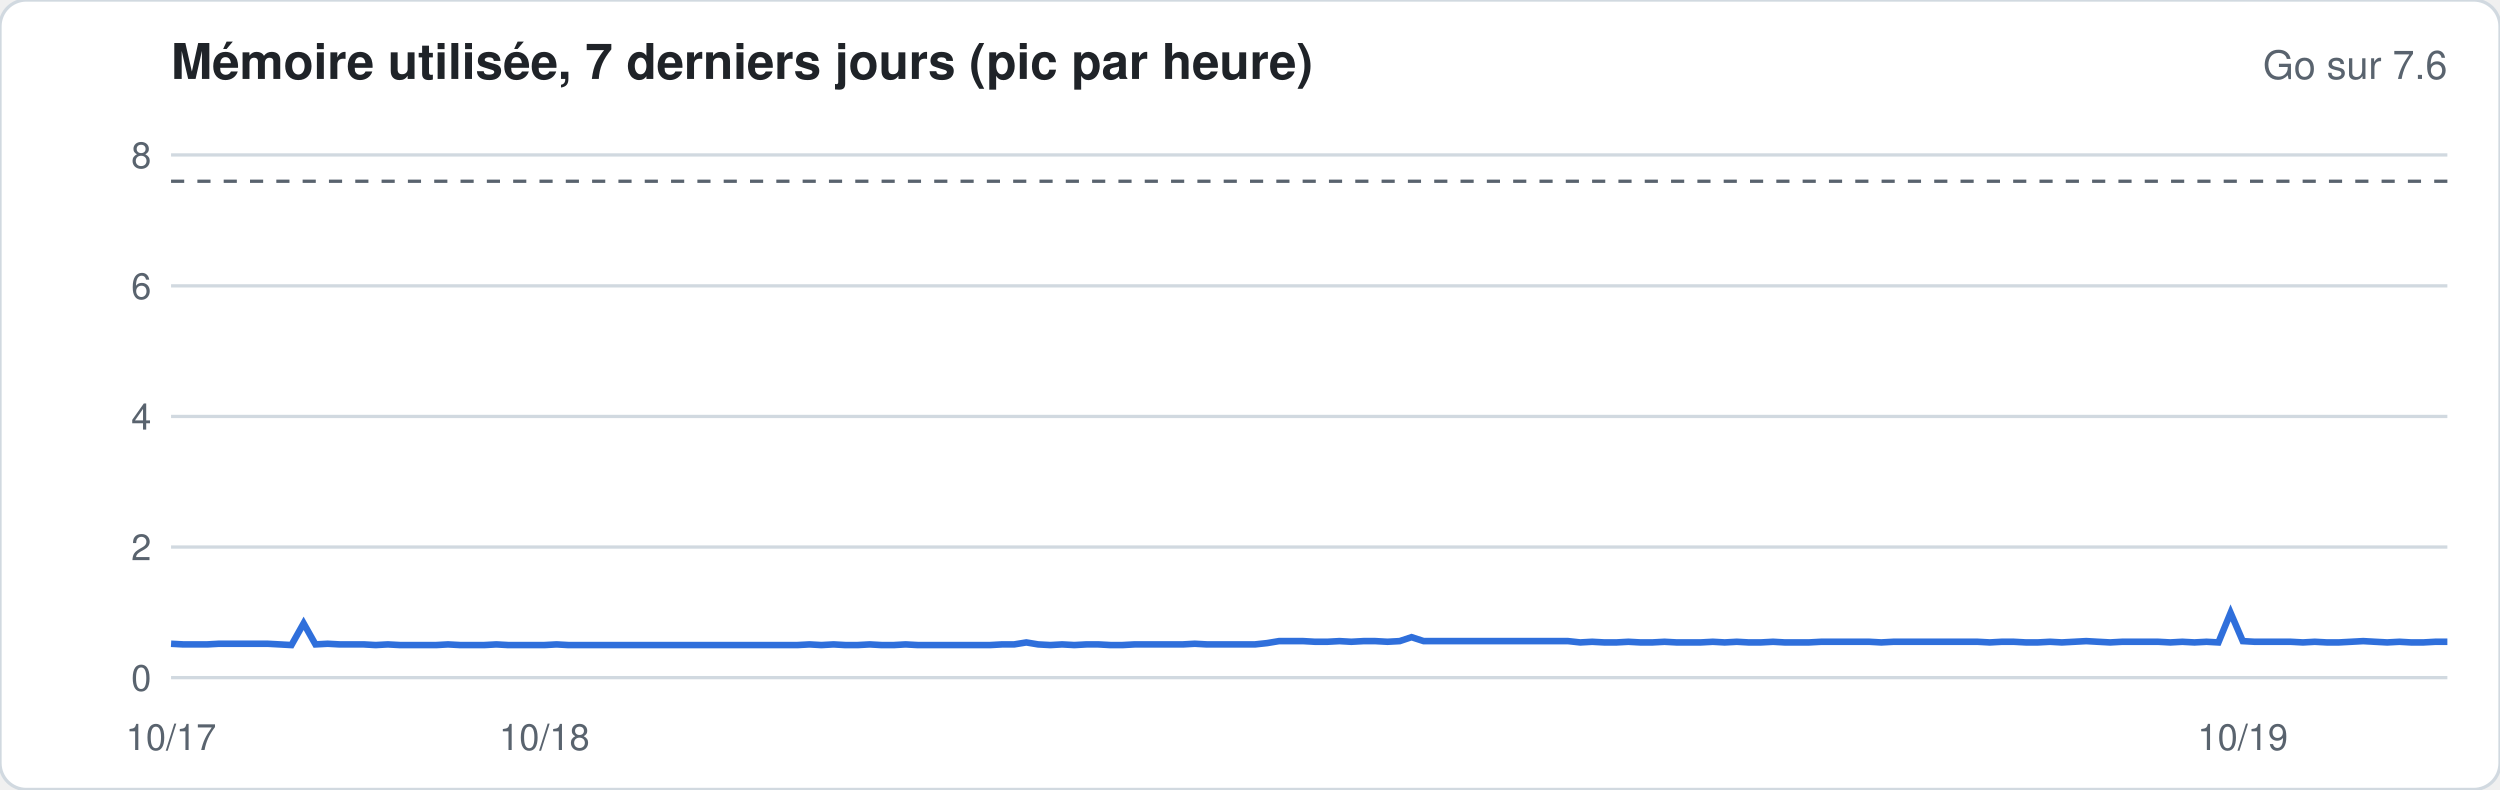
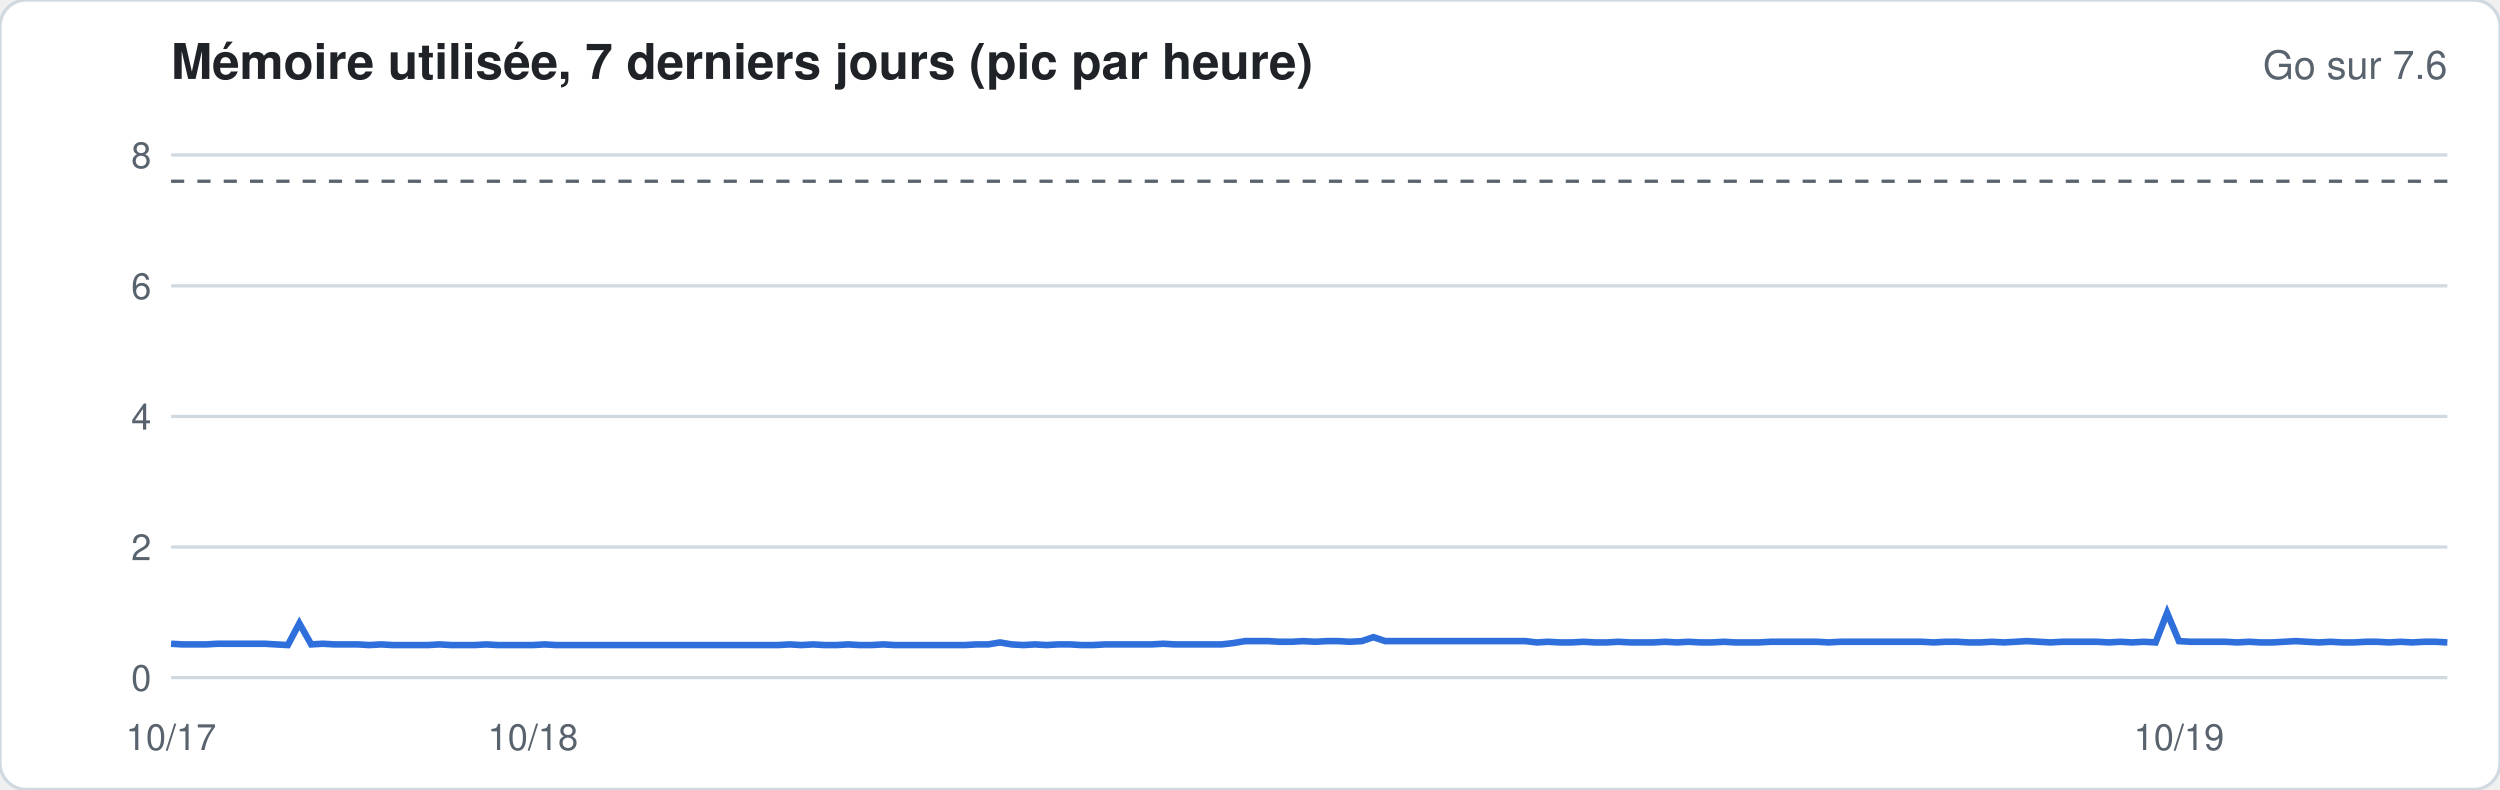
<svg xmlns="http://www.w3.org/2000/svg" width="760" height="240" viewBox="0 0 760 240" font-family="-apple-system,Segoe UI,Helvetica,Arial,sans-serif">
  <rect width="760" height="240" rx="8" fill="#ffffff" stroke="#d1d9e0" />
  <text x="52" y="24" font-size="15" font-weight="600" fill="#1f2328">Mémoire utilisée, 7 derniers jours (pic par heure)</text>
  <text x="744" y="24" font-size="12" fill="#59636e" text-anchor="end">Go sur 7.6</text>
  <line x1="52" x2="744" y1="206.0" y2="206.0" stroke="#d1d9e0" stroke-width="1" />
  <text x="46" y="210.0" font-size="11" fill="#59636e" text-anchor="end">0</text>
  <line x1="52" x2="744" y1="166.3" y2="166.3" stroke="#d1d9e0" stroke-width="1" />
  <text x="46" y="170.3" font-size="11" fill="#59636e" text-anchor="end">2</text>
  <line x1="52" x2="744" y1="126.6" y2="126.6" stroke="#d1d9e0" stroke-width="1" />
  <text x="46" y="130.6" font-size="11" fill="#59636e" text-anchor="end">4</text>
  <line x1="52" x2="744" y1="86.9" y2="86.9" stroke="#d1d9e0" stroke-width="1" />
  <text x="46" y="90.9" font-size="11" fill="#59636e" text-anchor="end">6</text>
  <line x1="52" x2="744" y1="47.1" y2="47.1" stroke="#d1d9e0" stroke-width="1" />
  <text x="46" y="51.1" font-size="11" fill="#59636e" text-anchor="end">8</text>
  <line x1="52" x2="744" y1="55.1" y2="55.1" stroke="#59636e" stroke-dasharray="4 4" />
-   <polyline fill="none" stroke="#2f6fdb" stroke-width="2" points="52.0,195.7 55.7,195.9 59.3,195.9 63.0,195.9 66.6,195.7 70.3,195.7 74.0,195.7 77.6,195.7 81.3,195.7 85.0,195.9 88.6,196.1 92.3,189.5 95.9,195.9 99.6,195.7 103.3,195.9 106.9,195.9 110.6,195.9 114.2,196.1 117.9,195.9 121.6,196.1 125.2,196.1 128.9,196.1 132.6,196.1 136.2,195.9 139.9,196.1 143.5,196.1 147.2,196.1 150.9,195.9 154.5,196.1 158.2,196.1 161.8,196.1 165.5,196.1 169.2,195.9 172.8,196.1 176.5,196.1 180.1,196.1 183.8,196.1 187.5,196.1 191.1,196.1 194.8,196.1 198.5,196.1 202.1,196.1 205.8,196.1 209.4,196.1 213.1,196.1 216.8,196.1 220.4,196.1 224.1,196.1 227.7,196.1 231.4,196.1 235.1,196.1 238.7,196.1 242.4,196.1 246.1,195.9 249.7,196.1 253.4,195.9 257.0,196.1 260.7,196.1 264.4,195.9 268.0,196.1 271.7,196.1 275.3,195.9 279.0,196.1 282.7,196.1 286.3,196.1 290.0,196.1 293.7,196.1 297.3,196.1 301.0,196.1 304.6,195.9 308.3,195.9 312.0,195.3 315.6,195.9 319.3,196.1 322.9,195.9 326.6,196.1 330.3,195.9 333.9,195.9 337.6,196.1 341.2,196.1 344.9,195.9 348.6,195.9 352.2,195.9 355.9,195.9 359.6,195.9 363.2,195.7 366.9,195.9 370.5,195.9 374.2,195.9 377.9,195.9 381.5,195.9 385.2,195.5 388.8,194.9 392.5,194.9 396.2,194.9 399.8,195.1 403.5,195.1 407.2,194.9 410.8,195.1 414.5,194.9 418.1,194.9 421.8,195.1 425.5,194.9 429.1,193.7 432.8,194.9 436.4,194.9 440.1,194.9 443.8,194.9 447.4,194.9 451.1,194.9 454.8,194.9 458.4,194.9 462.1,194.9 465.7,194.9 469.4,194.9 473.1,194.9 476.7,194.9 480.4,195.3 484.0,195.1 487.7,195.3 491.4,195.3 495.0,195.1 498.7,195.3 502.3,195.3 506.0,195.1 509.7,195.3 513.3,195.3 517.0,195.3 520.7,195.1 524.3,195.3 528.0,195.1 531.6,195.3 535.3,195.3 539.0,195.1 542.6,195.3 546.3,195.3 549.9,195.3 553.6,195.1 557.3,195.1 560.9,195.1 564.6,195.1 568.3,195.1 571.9,195.3 575.6,195.1 579.2,195.1 582.9,195.1 586.6,195.1 590.2,195.1 593.9,195.1 597.5,195.1 601.2,195.1 604.9,195.3 608.5,195.1 612.2,195.1 615.9,195.3 619.5,195.3 623.2,195.1 626.8,195.3 630.5,195.1 634.2,194.9 637.8,195.1 641.5,195.3 645.1,195.1 648.8,195.1 652.5,195.1 656.1,195.1 659.8,195.3 663.4,195.1 667.1,195.3 670.8,195.1 674.4,195.3 678.1,186.3 681.8,194.9 685.4,195.1 689.1,195.1 692.7,195.1 696.4,195.1 700.1,195.3 703.7,195.1 707.4,195.3 711.0,195.3 714.7,195.1 718.4,194.9 722.0,195.1 725.7,195.3 729.4,195.1 733.0,195.3 736.7,195.3 740.3,195.1 744.0,195.1" />
+   <polyline fill="none" stroke="#2f6fdb" stroke-width="2" points="52.0,195.7 55.5,195.9 59.1,195.9 62.6,195.9 66.2,195.7 69.7,195.7 73.3,195.7 76.8,195.7 80.4,195.7 83.9,195.9 87.5,196.1 91.0,189.5 94.6,195.9 98.1,195.7 101.7,195.9 105.2,195.9 108.8,195.9 112.3,196.1 115.9,195.9 119.4,196.1 123.0,196.1 126.5,196.1 130.1,196.1 133.6,195.9 137.2,196.1 140.7,196.1 144.3,196.1 147.8,195.9 151.4,196.1 154.9,196.1 158.5,196.1 162.0,196.1 165.6,195.9 169.1,196.1 172.7,196.1 176.2,196.1 179.8,196.1 183.3,196.1 186.9,196.1 190.4,196.1 193.9,196.1 197.5,196.1 201.0,196.1 204.6,196.1 208.1,196.1 211.7,196.1 215.2,196.1 218.8,196.1 222.3,196.1 225.9,196.1 229.4,196.1 233.0,196.1 236.5,196.1 240.1,195.9 243.6,196.1 247.2,195.9 250.7,196.1 254.3,196.1 257.8,195.9 261.4,196.1 264.9,196.1 268.5,195.9 272.0,196.1 275.6,196.1 279.1,196.1 282.7,196.1 286.2,196.1 289.8,196.1 293.3,196.1 296.9,195.9 300.4,195.9 304.0,195.3 307.5,195.9 311.1,196.1 314.6,195.9 318.2,196.1 321.7,195.9 325.3,195.9 328.8,196.1 332.3,196.1 335.9,195.9 339.4,195.9 343.0,195.9 346.5,195.9 350.1,195.9 353.6,195.7 357.2,195.9 360.7,195.9 364.3,195.9 367.8,195.9 371.4,195.9 374.9,195.5 378.5,194.9 382.0,194.9 385.6,194.9 389.1,195.1 392.7,195.1 396.2,194.9 399.8,195.1 403.3,194.9 406.9,194.9 410.4,195.1 414.0,194.9 417.5,193.7 421.1,194.9 424.6,194.9 428.2,194.9 431.7,194.9 435.3,194.9 438.8,194.9 442.4,194.9 445.9,194.9 449.5,194.9 453.0,194.9 456.6,194.9 460.1,194.9 463.7,194.9 467.2,195.3 470.7,195.1 474.3,195.3 477.8,195.3 481.4,195.1 484.9,195.3 488.5,195.3 492.0,195.1 495.6,195.3 499.1,195.3 502.7,195.3 506.2,195.1 509.8,195.3 513.3,195.1 516.9,195.3 520.4,195.3 524.0,195.1 527.5,195.3 531.1,195.3 534.6,195.3 538.2,195.1 541.7,195.1 545.3,195.1 548.8,195.1 552.4,195.1 555.9,195.3 559.5,195.1 563.0,195.1 566.6,195.1 570.1,195.1 573.7,195.1 577.2,195.1 580.8,195.1 584.3,195.1 587.9,195.3 591.4,195.1 595.0,195.1 598.5,195.3 602.1,195.3 605.6,195.1 609.1,195.3 612.7,195.1 616.2,194.9 619.8,195.1 623.3,195.3 626.9,195.1 630.4,195.1 634.0,195.1 637.5,195.1 641.1,195.3 644.6,195.1 648.2,195.3 651.7,195.1 655.3,195.3 658.8,186.3 662.4,194.9 665.9,195.1 669.5,195.1 673.0,195.1 676.6,195.1 680.1,195.3 683.7,195.1 687.2,195.3 690.8,195.3 694.3,195.1 697.9,194.9 701.4,195.1 705.0,195.3 708.5,195.1 712.1,195.3 715.6,195.3 719.2,195.1 722.7,195.1 726.3,195.3 729.8,195.1 733.4,195.3 736.9,195.1 740.5,195.1 744.0,195.3" />
  <text x="52.0" y="228" font-size="11" fill="#59636e" text-anchor="middle">10/17</text>
-   <text x="165.5" y="228" font-size="11" fill="#59636e" text-anchor="middle">10/18</text>
-   <text x="681.8" y="228" font-size="11" fill="#59636e" text-anchor="middle">10/19</text>
+   <text x="162.0" y="228" font-size="11" fill="#59636e" text-anchor="middle">10/18</text>
+   <text x="662.4" y="228" font-size="11" fill="#59636e" text-anchor="middle">10/19</text>
</svg>
